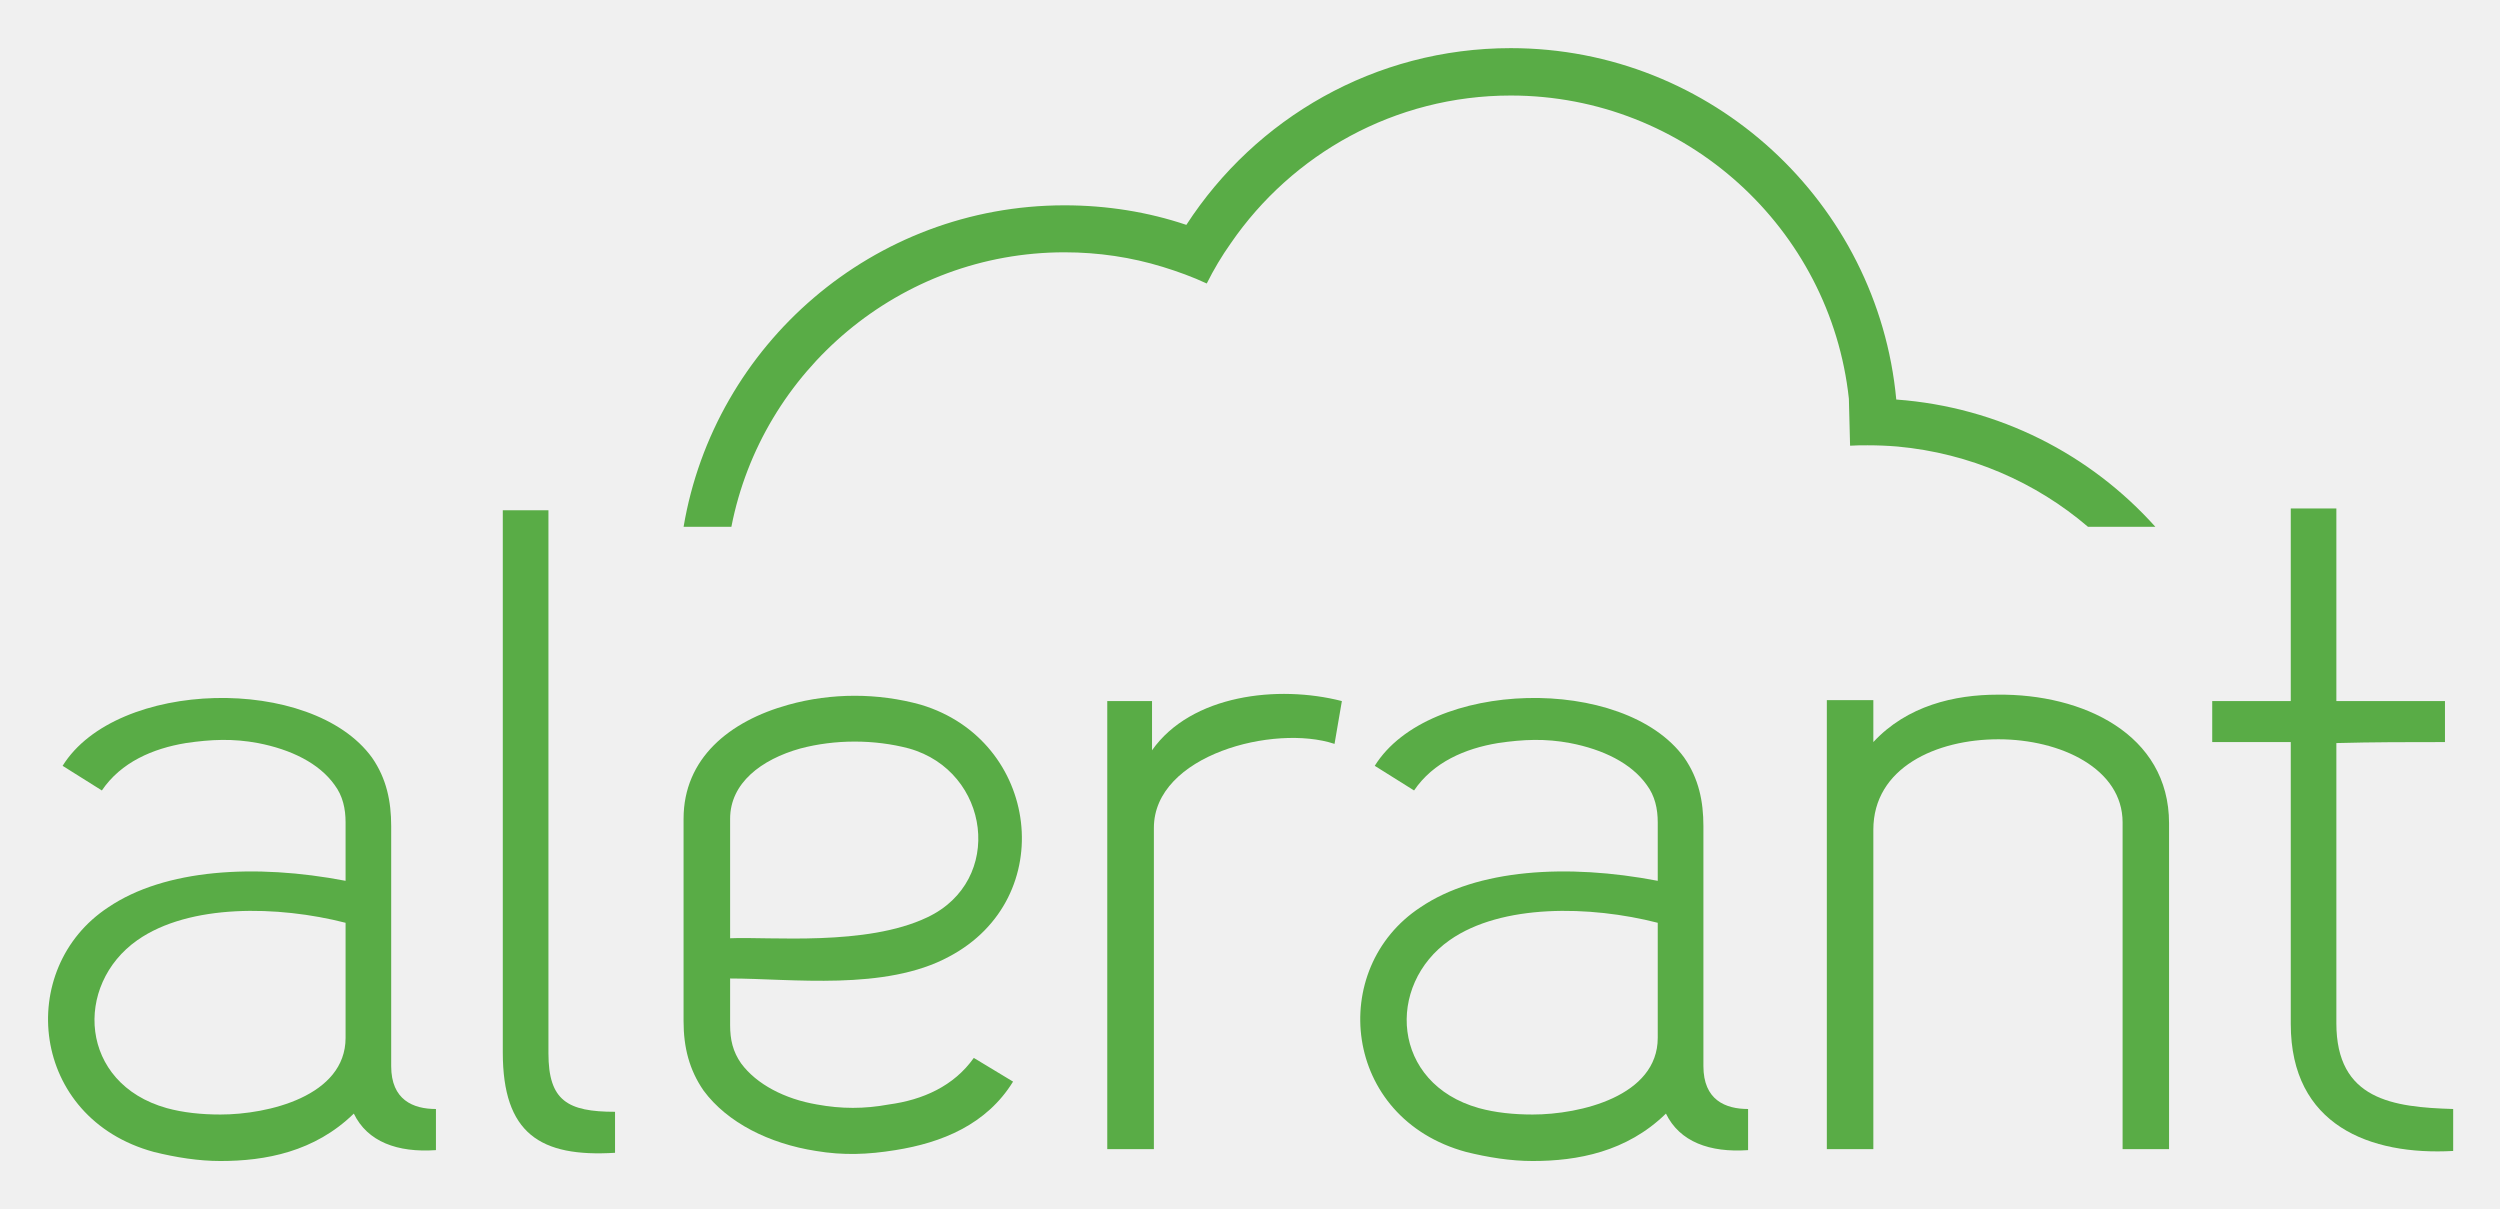
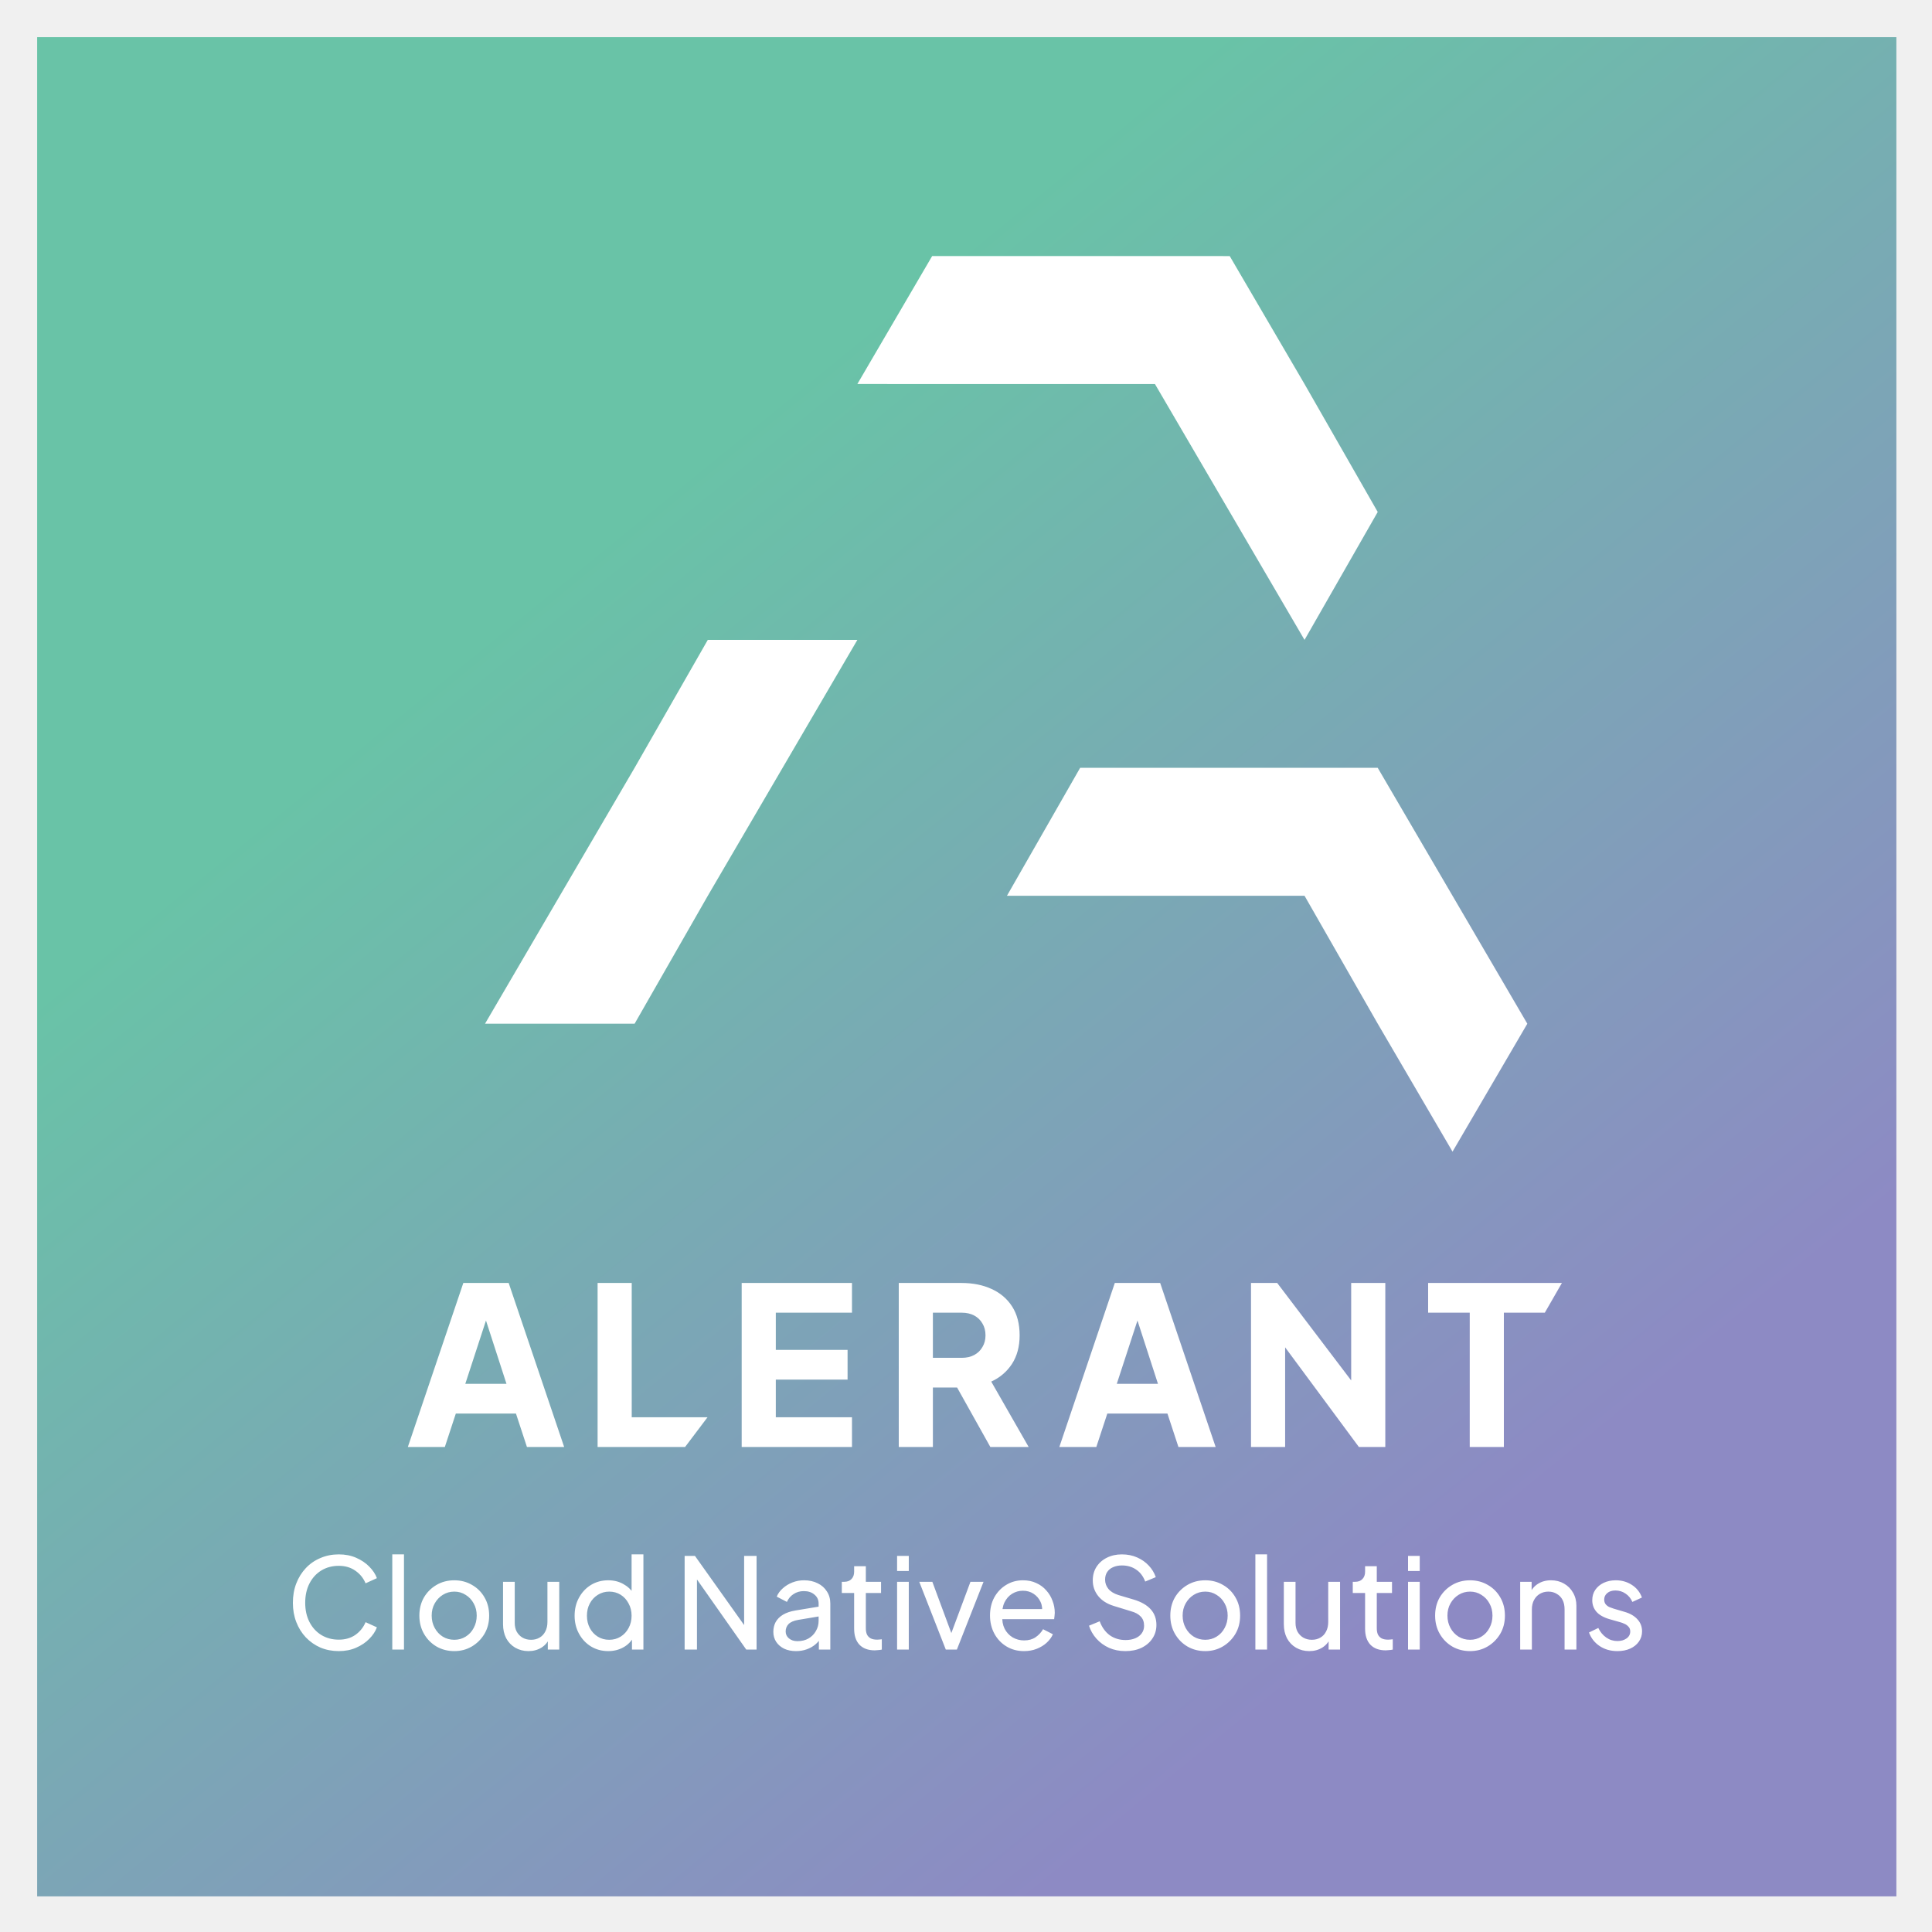
- <svg xmlns="http://www.w3.org/2000/svg" role="img" viewBox="-7.55 17.20 392.86 189.86">
-   <defs id="defs6">
-     <clipPath id="clipPath18" clipPathUnits="userSpaceOnUse">
-       <path id="path16" d="M 0,168.307 H 283.464 V 0 H 0 Z" />
-     </clipPath>
+ <svg xmlns="http://www.w3.org/2000/svg" role="img" viewBox="-218.60 -218.60 11367.20 11367.20">
+   <path fill="url(#paint0_linear_923_1686)" d="M0 0h10939v10939H0z" />
+   <path fill="#fff" fill-rule="evenodd" d="M6576.65 2040.82l440.07 752.78 440.08 752.78 430.64-752.74-430.71-752.78-440.07-752.78-880.08-.04-870.72-.04-440.01 752.74 880.08.04 870.72.04zM3515.2 4298.97l-440 752.74-440.01 752.74 880.08.04 430.64-752.74 440.01-752.74 440.01-752.75-880.08-.04-430.65 752.75zm4372.24.05l440.08 752.78 440.07 752.78-440.01 752.75-440.07-752.78-430.71-752.78-880.08-.04-870.72-.04 430.64-752.74 880.09.03 870.71.04z" clip-rule="evenodd" />
+   <path fill="#fff" d="M3297.45 8295v-965.05h200.78v790.17h445.94L3812.13 8295h-514.68zm847.73 0v-965.05h648.97v174.88h-448.19v218.91h422.29v174.88h-422.29v221.5h448.19V8295h-648.97zm924.23 0v-965.05h369.18c66.5 0 125.22 11.66 176.17 34.98 51.81 23.31 92.4 57.86 121.76 103.63 29.36 45.77 44.05 102.33 44.05 169.69 0 65.63-15.12 121.76-45.34 168.4-30.23 45.77-70.81 80.31-121.77 103.62L5833.68 8295h-225.4l-238.34-426.18 129.53 76.43h-229.28V8295h-200.78zm200.78-524.62h169.7c28.49 0 53.11-5.62 73.83-16.84 20.73-11.23 36.7-26.77 47.93-46.64 12.09-19.86 18.13-42.74 18.13-68.65 0-26.77-6.04-50.09-18.13-69.95-11.23-19.86-27.2-35.41-47.93-46.63-20.72-11.23-45.34-16.84-73.83-16.84h-169.7v265.55zM6014.13 8295l326.43-965.05h266.84L6933.83 8295h-218.91l-64.77-196.9h-353.63l-64.77 196.9h-217.62zm338.09-371.77h242.23l-147.67-455.97h54.4l-148.96 455.97zM7141.87 8295v-965.05h154.15l518.14 682.66-82.9 19.43v-702.09h200.78V8295H7776.6l-509.08-687.84 75.13-19.43V8295h-200.78zm1286.95 0v-790.17h-244.83v-174.88h787.14l-100.6 174.88H8629.6V8295h-200.78zM2181 8295l326.43-965.05h266.84L3100.71 8295h-218.92l-64.77-196.9h-353.63l-64.77 196.9H2181zm338.09-371.77h242.23l-147.67-455.97h54.41l-148.97 455.97zm-744.37 1572.65c-38.97 0-74.99-6.91-108.04-20.72-32.56-14.31-61.17-34.29-85.84-59.94-24.17-25.65-42.92-55.75-56.24-90.28s-19.98-72.27-19.98-113.22c0-41.44 6.66-79.43 19.98-113.96 13.32-34.53 32.07-64.63 56.24-90.28 24.17-25.65 52.79-45.39 85.84-59.2 33.05-14.31 69.07-21.46 108.04-21.46 37.99 0 72.03 6.66 102.12 19.98 30.59 13.32 56.24 30.59 76.96 51.8 21.21 21.21 36.26 43.91 45.14 68.08l-66.6 30.34c-12.83-30.59-32.81-55.25-59.94-74-27.13-19.24-59.69-28.86-97.68-28.86-38.48 0-72.77 9.13-102.86 27.38-29.6 18.25-52.79 43.66-69.56 76.22-16.77 32.56-25.16 70.55-25.16 113.96 0 42.92 8.39 80.66 25.16 113.22s39.96 57.97 69.56 76.22c30.09 18.25 64.38 27.38 102.86 27.38 37.99 0 70.55-9.37 97.68-28.12 27.13-19.24 47.11-44.15 59.94-74.74l66.6 30.34c-8.88 24.17-23.93 46.87-45.14 68.08-20.72 21.21-46.37 38.48-76.96 51.8-30.09 13.32-64.13 19.98-102.12 19.98zm314.72-8.88v-560.18h68.82V9487h-68.82zm365.05 8.88c-38.48 0-73.26-8.88-104.34-26.64-31.08-18.25-55.75-43.17-74-74.74-18.26-31.57-27.38-67.34-27.38-107.3 0-39.96 8.88-75.48 26.64-106.56 18.25-31.08 42.92-55.75 74-74s66.1-27.38 105.08-27.38c38.48 0 73.26 9.13 104.34 27.38 31.08 17.76 55.5 42.18 73.26 73.26 18.25 31.08 27.38 66.85 27.38 107.3s-9.38 76.47-28.12 108.04c-18.75 31.08-43.66 55.75-74.74 74-30.59 17.76-64.63 26.64-102.12 26.64zm0-66.6c24.66 0 46.86-6.17 66.6-18.5 20.22-12.33 36.01-29.35 47.36-51.06 11.84-21.71 17.76-45.88 17.76-72.52 0-27.13-5.92-51.06-17.76-71.78-11.35-21.21-27.14-37.99-47.36-50.32-19.74-12.83-41.94-19.24-66.6-19.24-25.16 0-47.86 6.41-68.08 19.24-19.74 12.33-35.52 29.11-47.36 50.32-11.84 20.72-17.76 44.65-17.76 71.78 0 26.64 5.92 50.81 17.76 72.52 11.84 21.71 27.62 38.73 47.36 51.06 20.22 12.33 42.92 18.5 68.08 18.5zm436.08 66.6c-28.62 0-54.52-6.66-77.7-19.98-22.7-13.32-40.46-31.82-53.28-55.5-12.34-24.17-18.5-51.8-18.5-82.88v-249.38h68.82v241.98c0 19.73 3.94 37 11.84 51.8 8.38 14.8 19.73 26.39 34.04 34.78 14.8 8.39 31.57 12.58 50.32 12.58 18.74 0 35.27-4.19 49.58-12.58 14.8-8.39 26.14-20.47 34.04-36.26 8.38-15.79 12.58-34.53 12.58-56.24v-236.06h69.56V9487h-67.34v-77.7l11.1 6.66c-9.38 25.16-25.41 44.89-48.1 59.2-22.2 13.81-47.86 20.72-76.96 20.72zm469.21 0c-37.49 0-71.28-9.13-101.38-27.38-29.6-18.25-53.03-43.17-70.3-74.74-17.26-31.57-25.9-66.85-25.9-105.82 0-39.96 8.64-75.48 25.9-106.56 17.27-31.57 40.7-56.49 70.3-74.74 30.1-18.25 63.89-27.38 101.38-27.38 33.06 0 62.41 7.15 88.06 21.46 25.66 13.81 45.88 32.56 60.68 56.24l-11.1 17.02v-247.16h69.56V9487h-67.34v-85.1l8.88 11.84c-13.81 26.15-34.04 46.37-60.68 60.68-26.14 14.31-55.5 21.46-88.06 21.46zm5.92-66.6c25.16 0 47.61-6.17 67.34-18.5 19.74-12.33 35.28-29.11 46.62-50.32 11.84-21.71 17.76-45.88 17.76-72.52 0-27.13-5.92-51.31-17.76-72.52-11.34-21.71-26.88-38.73-46.62-51.06-19.73-12.33-42.18-18.5-67.34-18.5-24.66 0-47.11 6.41-67.34 19.24-19.73 12.33-35.27 29.11-46.62 50.32-11.34 20.72-17.02 44.89-17.02 72.52 0 26.64 5.68 50.81 17.02 72.52 11.35 21.21 26.89 37.99 46.62 50.32 19.74 12.33 42.18 18.5 67.34 18.5zm443.85 57.72v-551.3h60.68l316.72 445.48-27.38 2.96V8935.7h73.26V9487h-60.68l-315.24-448.44 25.16-2.96V9487h-72.52zm655.11 8.88c-26.15 0-49.33-4.69-69.56-14.06-19.73-9.87-35.27-23.19-46.62-39.96-11.35-17.27-17.02-37-17.02-59.2 0-21.21 4.44-40.21 13.32-56.98 9.37-17.27 23.68-31.82 42.92-43.66 19.73-11.84 44.4-20.23 74-25.16l148-24.42v57.72l-132.46 22.2c-25.65 4.44-44.4 12.58-56.24 24.42-11.35 11.84-17.02 26.39-17.02 43.66 0 16.28 6.41 29.85 19.24 40.7 13.32 10.85 29.85 16.28 49.58 16.28 25.16 0 46.87-5.18 65.12-15.54 18.75-10.85 33.3-25.41 43.66-43.66 10.85-18.25 16.28-38.48 16.28-60.68v-101.38c0-21.71-8.14-39.22-24.42-52.54-15.79-13.81-36.75-20.72-62.9-20.72-22.69 0-42.92 5.92-60.68 17.76-17.27 11.35-30.09 26.64-38.48 45.88l-59.94-31.08c7.4-18.25 19.24-34.53 35.52-48.84 16.28-14.8 35.27-26.39 56.98-34.78 21.71-8.39 44.4-12.58 68.08-12.58 30.59 0 57.47 5.92 80.66 17.76 23.19 11.35 41.19 27.38 54.02 48.1 13.32 20.23 19.98 43.91 19.98 71.04V9487h-67.34v-75.48l12.58 4.44c-8.39 15.79-19.73 29.6-34.04 41.44-14.31 11.84-31.08 21.21-50.32 28.12-19.24 6.91-40.21 10.36-62.9 10.36zm463.56-4.44c-38.97 0-69.07-11.1-90.28-33.3-20.72-22.2-31.08-53.53-31.08-93.98V9154h-72.52v-65.86h14.8c17.76 0 31.82-5.43 42.18-16.28 10.36-10.85 15.54-25.16 15.54-42.92v-32.56h68.82v91.76h89.54V9154h-89.54v207.94c0 13.32 1.97 24.91 5.92 34.78 4.44 9.87 11.59 17.76 21.46 23.68 9.87 5.43 22.94 8.14 39.22 8.14 3.45 0 7.65-.25 12.58-.74 5.43-.49 10.36-.99 14.8-1.48V9487c-6.41 1.48-13.57 2.47-21.46 2.96-7.89.99-14.55 1.48-19.98 1.48zm131.34-4.44v-398.86h68.82V9487h-68.82zm0-462.5v-88.8h68.82v88.8h-68.82zm286.6 462.5l-156.14-398.86h76.96l125.06 337.44h-26.64l125.8-337.44h76.96L5411.28 9487h-65.12zm459.87 8.88c-38.48 0-72.77-9.13-102.86-27.38-30.1-18.25-53.78-43.17-71.04-74.74-17.27-32.07-25.9-67.83-25.9-107.3 0-39.96 8.38-75.48 25.16-106.56 17.26-31.08 40.45-55.5 69.56-73.26 29.6-18.25 62.65-27.38 99.16-27.38 29.6 0 55.74 5.43 78.44 16.28 23.18 10.36 42.67 24.67 58.46 42.92 16.28 17.76 28.61 38.23 37 61.42 8.88 22.69 13.32 46.37 13.32 71.04 0 5.43-.5 11.59-1.48 18.5-.5 6.41-1.24 12.58-2.22 18.5h-327.08v-59.2h287.12l-32.56 26.64c4.44-25.65 1.97-48.59-7.4-68.82-9.38-20.23-23.19-36.26-41.44-48.1-18.26-11.84-38.98-17.76-62.16-17.76-23.19 0-44.4 5.92-63.64 17.76-19.24 11.84-34.29 28.86-45.14 51.06-10.36 21.71-14.56 47.61-12.58 77.7-1.98 29.11 2.46 54.76 13.32 76.96 11.34 21.71 27.13 38.73 47.36 51.06 20.72 11.84 43.16 17.76 67.34 17.76 26.64 0 49.08-6.17 67.34-18.5 18.25-12.33 33.05-28.12 44.4-47.36l57.72 29.6c-7.9 18.25-20.23 35.03-37 50.32-16.28 14.8-35.77 26.64-58.46 35.52-22.2 8.88-47.12 13.32-74.74 13.32zm596.52 0c-35.03 0-67.1-6.41-96.2-19.24-29.11-13.32-53.78-31.33-74-54.02-20.23-22.69-34.78-48.1-43.66-76.22l62.9-25.9c13.32 35.52 33.05 62.9 59.2 82.14 26.64 18.75 57.72 28.12 93.24 28.12 21.7 0 40.7-3.45 56.98-10.36 16.28-6.91 28.86-16.53 37.74-28.86 9.37-12.83 14.06-27.63 14.06-44.4 0-23.19-6.66-41.44-19.98-54.76-12.83-13.81-31.82-24.17-56.98-31.08l-101.38-31.08c-39.96-12.33-70.55-31.82-91.76-58.46-21.22-26.64-31.82-57.23-31.82-91.76 0-30.09 7.15-56.49 21.46-79.18 14.8-23.19 35.02-41.19 60.68-54.02 26.14-13.32 55.74-19.98 88.8-19.98 33.05 0 62.9 5.92 89.54 17.76 27.13 11.84 50.07 27.87 68.82 48.1 18.74 19.73 32.56 42.43 41.44 68.08l-62.16 25.9c-11.84-31.08-29.6-54.51-53.28-70.3-23.68-16.28-51.56-24.42-83.62-24.42-19.74 0-37.25 3.45-52.54 10.36-14.8 6.41-26.4 16.03-34.78 28.86-7.9 12.33-11.84 27.13-11.84 44.4 0 20.23 6.41 38.23 19.24 54.02 12.82 15.79 32.31 27.87 58.46 36.26l92.5 27.38c43.41 13.32 76.22 32.31 98.42 56.98 22.2 24.67 33.3 55.25 33.3 91.76 0 30.09-7.9 56.73-23.68 79.92-15.3 23.19-36.76 41.44-64.38 54.76-27.14 12.83-58.71 19.24-94.72 19.24zm470.26 0c-38.48 0-73.26-8.88-104.34-26.64-31.08-18.25-55.75-43.17-74-74.74-18.26-31.57-27.38-67.34-27.38-107.3 0-39.96 8.88-75.48 26.64-106.56 18.25-31.08 42.92-55.75 74-74s66.1-27.38 105.08-27.38c38.48 0 73.26 9.13 104.34 27.38 31.08 17.76 55.5 42.18 73.26 73.26 18.25 31.08 27.38 66.85 27.38 107.3s-9.38 76.47-28.12 108.04c-18.75 31.08-43.66 55.75-74.74 74-30.59 17.76-64.63 26.64-102.12 26.64zm0-66.6c24.66 0 46.86-6.17 66.6-18.5 20.22-12.33 36.01-29.35 47.36-51.06 11.84-21.71 17.76-45.88 17.76-72.52 0-27.13-5.92-51.06-17.76-71.78-11.35-21.21-27.14-37.99-47.36-50.32-19.74-12.83-41.94-19.24-66.6-19.24-25.16 0-47.86 6.41-68.08 19.24-19.74 12.33-35.52 29.11-47.36 50.32-11.84 20.72-17.76 44.65-17.76 71.78 0 26.64 5.92 50.81 17.76 72.52 11.84 21.71 27.62 38.73 47.36 51.06 20.22 12.33 42.92 18.5 68.08 18.5zm294.74 57.72v-560.18h68.82V9487h-68.82zm316.94 8.88c-28.61 0-54.51-6.66-77.7-19.98-22.69-13.32-40.45-31.82-53.28-55.5-12.33-24.17-18.5-51.8-18.5-82.88v-249.38h68.82v241.98c0 19.73 3.95 37 11.84 51.8 8.39 14.8 19.73 26.39 34.04 34.78 14.8 8.39 31.57 12.58 50.32 12.58s35.27-4.19 49.58-12.58c14.8-8.39 26.15-20.47 34.04-36.26 8.39-15.79 12.58-34.53 12.58-56.24v-236.06h69.56V9487h-67.34v-77.7l11.1 6.66c-9.37 25.16-25.41 44.89-48.1 59.2-22.2 13.81-47.85 20.72-76.96 20.72zm449.98-4.44c-38.97 0-69.07-11.1-90.28-33.3-20.72-22.2-31.08-53.53-31.08-93.98V9154h-72.52v-65.86h14.8c17.76 0 31.82-5.43 42.18-16.28 10.36-10.85 15.54-25.16 15.54-42.92v-32.56h68.82v91.76h89.54V9154h-89.54v207.94c0 13.32 1.97 24.91 5.92 34.78 4.44 9.87 11.59 17.76 21.46 23.68 9.87 5.43 22.94 8.14 39.22 8.14 3.45 0 7.65-.25 12.58-.74 5.43-.49 10.36-.99 14.8-1.48V9487c-6.41 1.48-13.57 2.47-21.46 2.96-7.89.99-14.55 1.48-19.98 1.48zm131.34-4.44v-398.86h68.82V9487h-68.82zm0-462.5v-88.8h68.82v88.8h-68.82zm365.04 471.38c-38.48 0-73.26-8.88-104.34-26.64-31.08-18.25-55.74-43.17-74-74.74-18.25-31.57-27.38-67.34-27.38-107.3 0-39.96 8.88-75.48 26.64-106.56 18.26-31.08 42.92-55.75 74-74s66.11-27.38 105.08-27.38c38.48 0 73.26 9.13 104.34 27.38 31.08 17.76 55.5 42.18 73.26 73.26 18.26 31.08 27.38 66.85 27.38 107.3s-9.37 76.47-28.12 108.04c-18.74 31.08-43.66 55.75-74.74 74-30.58 17.76-64.62 26.64-102.12 26.64zm0-66.6c24.67 0 46.87-6.17 66.6-18.5 20.23-12.33 36.02-29.35 47.36-51.06 11.84-21.71 17.76-45.88 17.76-72.52 0-27.13-5.92-51.06-17.76-71.78-11.34-21.21-27.13-37.99-47.36-50.32-19.73-12.83-41.93-19.24-66.6-19.24-25.16 0-47.85 6.41-68.08 19.24-19.73 12.33-35.52 29.11-47.36 50.32-11.84 20.72-17.76 44.65-17.76 71.78 0 26.64 5.92 50.81 17.76 72.52 11.84 21.71 27.63 38.73 47.36 51.06 20.23 12.33 42.92 18.5 68.08 18.5zm294.74 57.72v-398.86h67.34v77.7l-11.1-6.66c9.87-25.16 25.66-44.65 47.36-58.46 22.2-14.31 48.1-21.46 77.7-21.46 28.62 0 54.02 6.41 76.22 19.24 22.7 12.83 40.46 30.59 53.28 53.28 13.32 22.69 19.98 48.35 19.98 76.96V9487h-69.56v-236.06c0-22.2-3.94-40.95-11.84-56.24-7.89-15.29-19.24-27.13-34.04-35.52-14.3-8.88-30.83-13.32-49.58-13.32-18.74 0-35.52 4.44-50.32 13.32-14.3 8.39-25.65 20.47-34.04 36.26-8.38 15.29-12.58 33.79-12.58 55.5V9487h-68.82zm572.08 8.88c-39.96 0-74.74-9.87-104.34-29.6-29.6-19.73-50.57-46.37-62.9-79.92l54.76-26.64c11.35 23.68 26.89 42.43 46.62 56.24 19.73 13.81 41.69 20.72 65.86 20.72 21.71 0 39.71-5.18 54.02-15.54 14.31-10.36 21.46-23.93 21.46-40.7 0-11.84-3.45-21.21-10.36-28.12-6.41-7.4-14.31-13.07-23.68-17.02-9.37-4.44-18.01-7.65-25.9-9.62l-59.94-17.02c-36.01-10.36-62.41-25.16-79.18-44.4-16.28-19.24-24.42-41.69-24.42-67.34 0-23.68 5.92-44.15 17.76-61.42 12.33-17.76 28.86-31.57 49.58-41.44 21.21-9.87 44.89-14.8 71.04-14.8 35.03 0 66.35 8.88 93.98 26.64 28.12 17.76 48.1 42.67 59.94 74.74l-56.24 25.9c-8.88-20.72-22.2-37-39.96-48.84-17.76-12.33-37.74-18.5-59.94-18.5-20.23 0-36.26 5.18-48.1 15.54-11.84 9.87-17.76 22.45-17.76 37.74 0 11.35 2.96 20.72 8.88 28.12 5.92 6.91 13.07 12.33 21.46 16.28 8.39 3.45 16.53 6.41 24.42 8.88l65.12 19.24c32.56 9.37 57.72 23.93 75.48 43.66 18.25 19.73 27.38 43.41 27.38 71.04 0 22.2-6.17 42.18-18.5 59.94-12.33 17.76-29.35 31.57-51.06 41.44-21.71 9.87-46.87 14.8-75.48 14.8z" />
+   <defs>
+     <linearGradient id="paint0_linear_923_1686" x1="-205.661" x2="9996.1" y1="-3183.21" y2="9338.07" gradientUnits="userSpaceOnUse">
+       <stop offset=".432" stop-color="#69C3A7" />
+       <stop offset=".917" stop-color="#8D8AC4" />
+     </linearGradient>
  </defs>
-   <g id="g10" transform="matrix(1.33333 0 0 -1.33333 0 224.41)">
-     <g id="g12">
-       <g id="g14" clip-path="url(#clipPath18)">
-         <g id="g20" transform="translate(217.829 108.32)">
-           <path id="path22" fill="#59ac46" fill-opacity="1" fill-rule="nonzero" stroke="none" d="m 0,0 c -2.155,23.183 -21.715,41.414 -45.436,41.414 -16.029,0 -30.093,-8.283 -38.234,-20.829 -4.508,1.519 -9.36,2.304 -14.361,2.304 -22.544,0 -41.272,-16.422 -44.894,-37.891 h 5.633 c 3.578,18.382 19.851,32.353 39.261,32.353 4.02,0 7.892,-0.587 11.568,-1.715 1.764,-0.544 3.528,-1.179 5.197,-1.961 0.832,1.665 1.764,3.232 2.84,4.752 7.208,10.492 19.313,17.402 32.99,17.402 20.634,0 37.695,-15.684 39.85,-35.733 l 0.142,-5.538 c 0.691,0.048 1.376,0.048 2.058,0.048 1.182,0 2.356,-0.048 3.533,-0.146 8.528,-0.785 16.321,-4.216 22.451,-9.462 h 7.939 C 22.892,-6.472 12.104,-0.884 0,0" />
-         </g>
-         <g id="g24" transform="translate(35.067 46.65)">
-           <path id="path26" fill="#59ac46" fill-opacity="1" fill-rule="nonzero" stroke="none" d="m 0,0 c -7.964,2.037 -18.396,2.255 -24.536,-2.045 -7.52,-5.279 -6.883,-16.889 3.449,-19.794 1.938,-0.535 4.09,-0.759 6.341,-0.759 5.597,0 14.746,2.158 14.746,9.037 z m 0,11.83 c 0,1.613 -0.326,3.123 -1.292,4.412 -1.832,2.578 -5.166,4.194 -9.034,4.939 -2.913,0.544 -5.488,0.446 -8.498,0 -3.876,-0.637 -7.643,-2.249 -9.9,-5.586 l -4.626,2.904 c 6.347,10.221 29.366,10.756 36.466,0.966 1.717,-2.473 2.259,-5.162 2.259,-8.067 v -28.293 c 0,-3.981 2.582,-5.052 5.275,-5.052 v -4.847 c -4.522,-0.315 -8.073,0.977 -9.679,4.306 -4.634,-4.521 -10.441,-5.589 -15.717,-5.589 -2.576,0 -5.267,0.427 -7.847,1.068 -14.632,3.979 -16.347,21.627 -5.38,28.831 6.672,4.523 17.322,5.164 27.973,3.125 z" />
-         </g>
-         <g id="g28" transform="translate(66.824 19.541)">
-           <path id="path30" fill="#59ac46" fill-opacity="1" fill-rule="nonzero" stroke="none" d="m 0,0 c -8.819,-0.541 -13.228,2.263 -13.228,11.836 v 63.893 h 5.38 V 11.722 C -7.848,6.136 -5.591,4.833 0,4.833 Z" />
-         </g>
-         <g id="g32" transform="translate(80.388 44.826)">
-           <path id="path34" fill="#59ac46" fill-opacity="1" fill-rule="nonzero" stroke="none" d="m 0,0 c 4.625,0.206 16.035,-0.972 23.234,2.466 9.144,4.305 7.423,17.207 -2.151,19.902 -4.086,1.083 -8.708,1.083 -12.798,0 C 3.663,21.076 0,18.283 0,14.084 Z m 0,-10.232 c 0,-1.719 0.321,-3.12 1.292,-4.512 1.828,-2.478 5.162,-4.201 8.923,-4.844 2.909,-0.535 5.597,-0.535 8.502,0 3.985,0.536 7.645,2.157 10.004,5.486 l 4.625,-2.793 c -3.115,-5.061 -8.39,-7.209 -13.872,-8.075 -3.229,-0.524 -6.13,-0.641 -9.36,-0.097 -5.489,0.856 -10.435,3.326 -13.23,7.098 -1.717,2.472 -2.37,5.158 -2.37,8.175 v 23.878 c 0,7.096 5.377,11.51 12.37,13.44 5.056,1.407 10.546,1.407 15.598,0 C 36.469,23.334 38.833,4.727 25.818,-2.157 18.287,-6.248 7.205,-4.741 0,-4.741 Z" />
-         </g>
-         <g id="g36" transform="translate(124.838 19.974)">
-           <path id="path38" fill="#59ac46" fill-opacity="1" fill-rule="nonzero" stroke="none" d="m 0,0 v 23.981 13.773 15.053 h 5.275 v -5.801 c 4.625,6.555 14.84,7.74 22.375,5.801 L 26.785,47.76 C 19.693,50.12 5.494,46.462 5.494,37.86 V 0 Z" />
-         </g>
-         <g id="g40" transform="translate(189.716 46.65)">
-           <path id="path42" fill="#59ac46" fill-opacity="1" fill-rule="nonzero" stroke="none" d="m 0,0 c -7.958,2.037 -18.4,2.255 -24.521,-2.045 -7.54,-5.279 -6.888,-16.889 3.438,-19.794 1.934,-0.535 4.091,-0.759 6.345,-0.759 5.594,0 14.738,2.158 14.738,9.037 z m 0,11.83 c 0,1.613 -0.331,3.123 -1.292,4.412 -1.832,2.578 -5.161,4.194 -9.036,4.939 -2.904,0.544 -5.488,0.446 -8.5,0 -3.866,-0.637 -7.633,-2.249 -9.891,-5.586 l -4.634,2.904 C -27,28.72 -3.978,29.255 3.119,19.465 4.839,16.992 5.382,14.303 5.382,11.398 v -28.293 c 0,-3.981 2.579,-5.052 5.266,-5.052 v -4.847 c -4.517,-0.315 -8.065,0.977 -9.681,4.306 -4.629,-4.521 -10.435,-5.589 -15.705,-5.589 -2.585,0 -5.267,0.427 -7.85,1.068 -14.627,3.979 -16.35,21.627 -5.383,28.831 6.674,4.523 17.324,5.164 27.971,3.125 z" />
-         </g>
-         <g id="g44" transform="translate(244.503 19.974)">
-           <path id="path46" fill="#59ac46" fill-opacity="1" fill-rule="nonzero" stroke="none" d="m 0,0 v 38.507 c 0,6.347 -7.315,9.797 -14.636,9.797 -7.309,0 -14.741,-3.343 -14.741,-10.658 V 0 h -5.481 v 52.919 h 5.481 v -4.944 c 3.986,4.294 9.582,5.586 14.64,5.586 10.001,0.117 20.212,-4.624 20.212,-15.16 L 5.475,0 Z" />
-         </g>
-         <g id="g48" transform="translate(269.697 95.483)">
-           <path id="path50" fill="#59ac46" fill-opacity="1" fill-rule="nonzero" stroke="none" d="m 0,0 v -22.703 h 12.801 v -4.832 c -4.3,0 -8.506,0 -12.801,-0.117 v -33.014 c 0,-9.043 6.665,-9.899 13.768,-10.114 v -4.945 c -9.793,-0.544 -19.141,3.008 -19.141,14.953 v 33.237 h -9.258 v 4.832 h 9.258 l 0,22.703 z" />
-         </g>
-       </g>
-     </g>
-   </g>
</svg>
